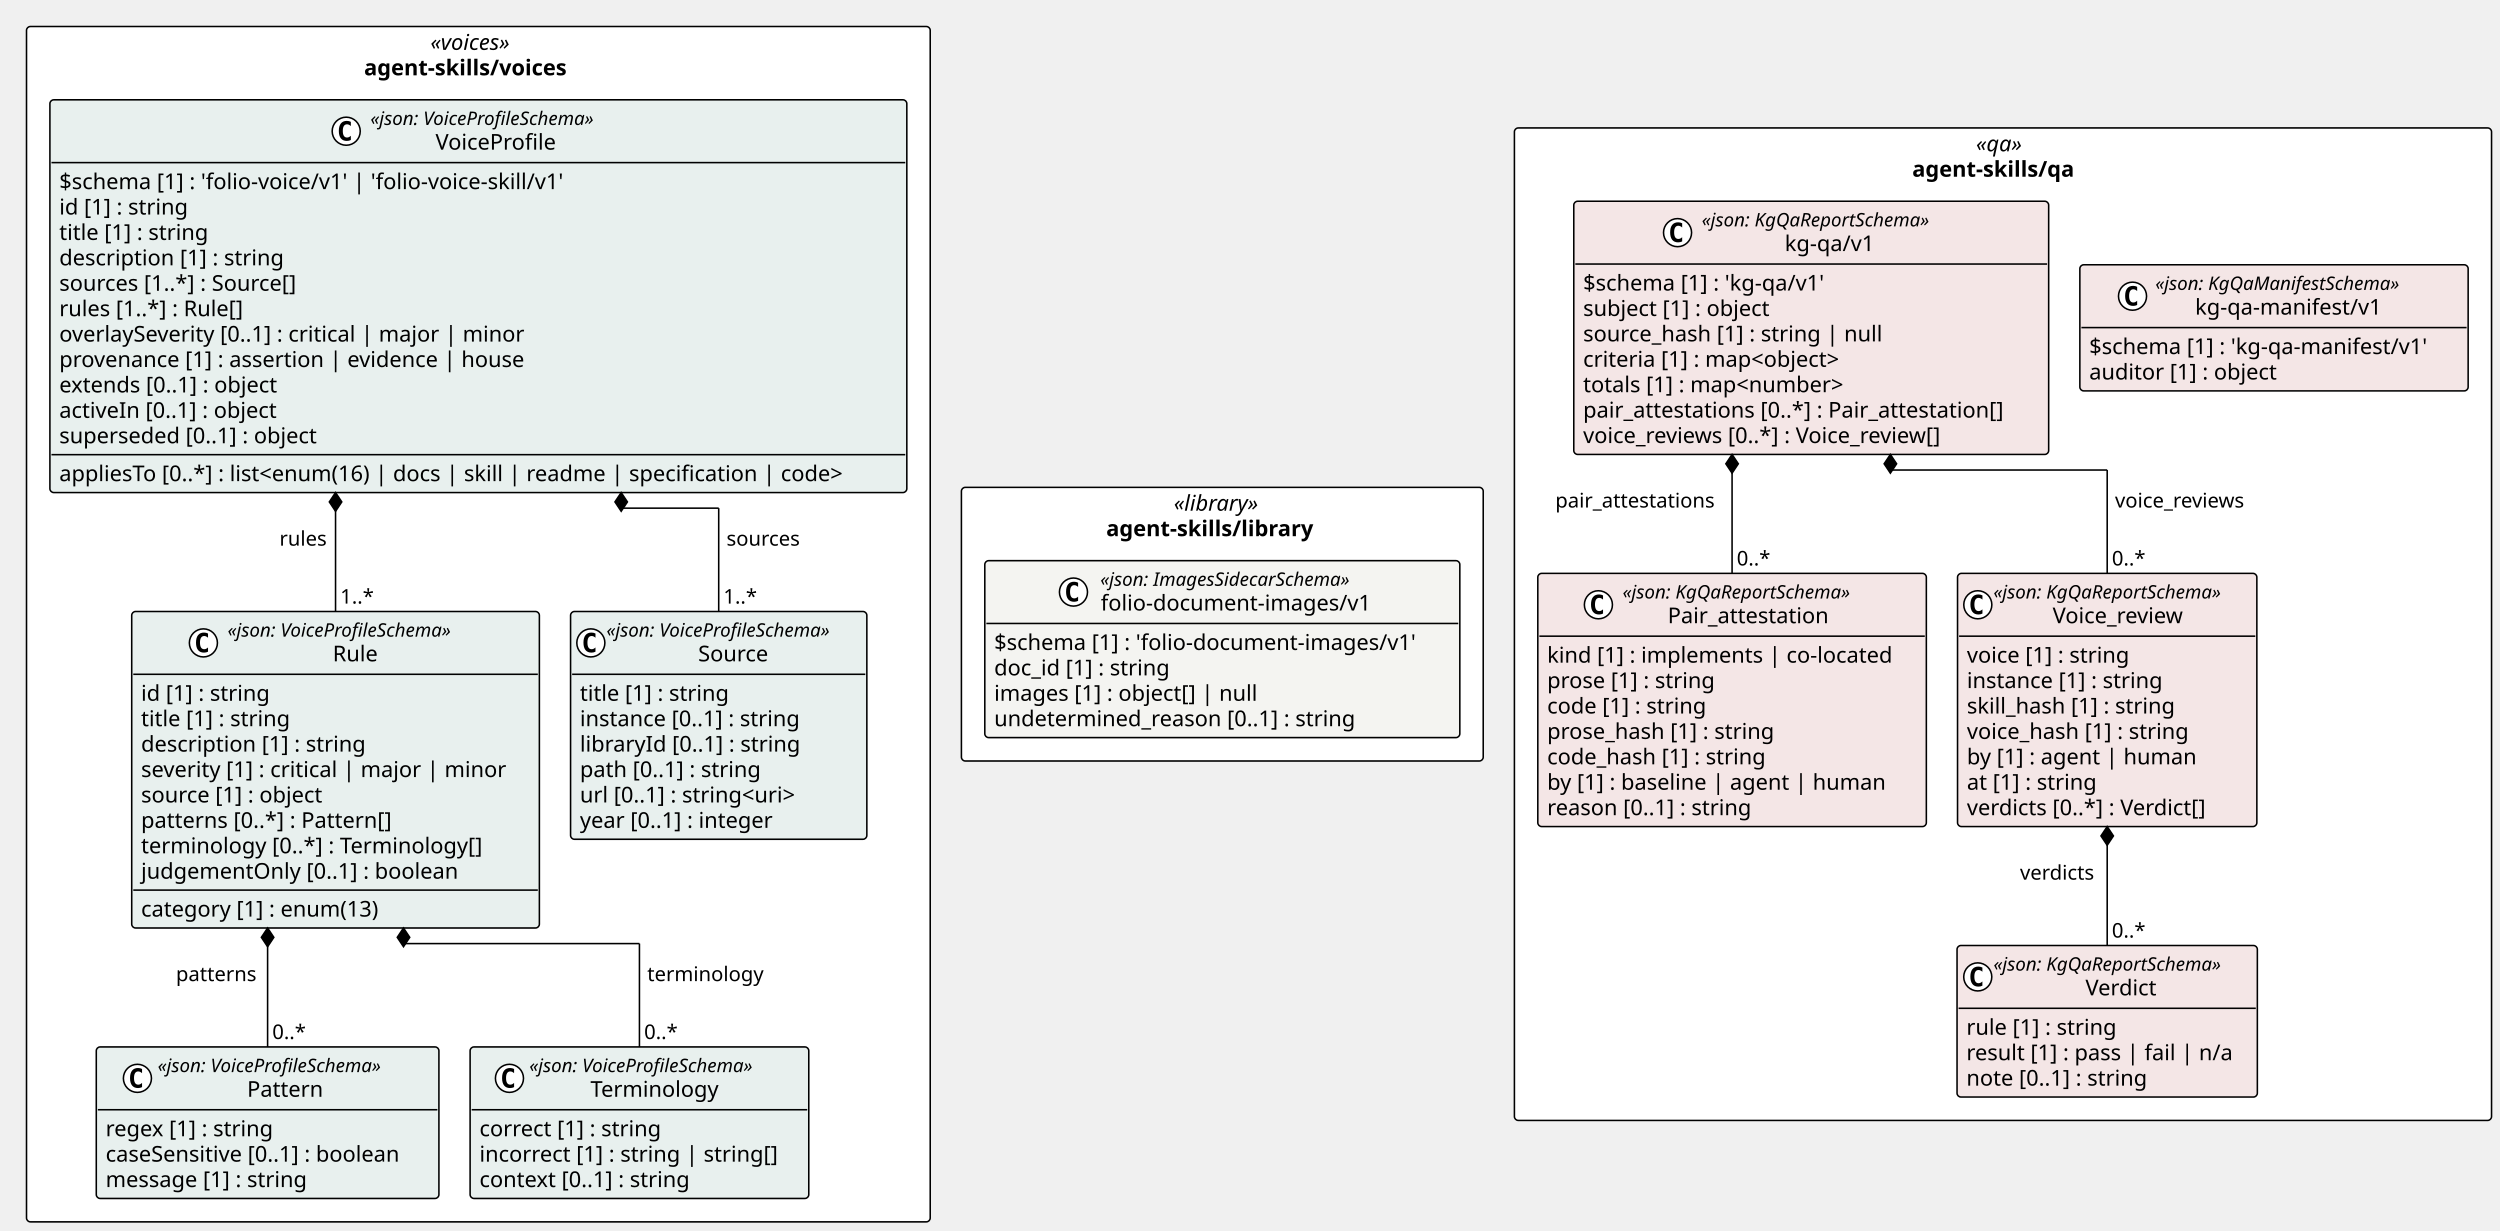
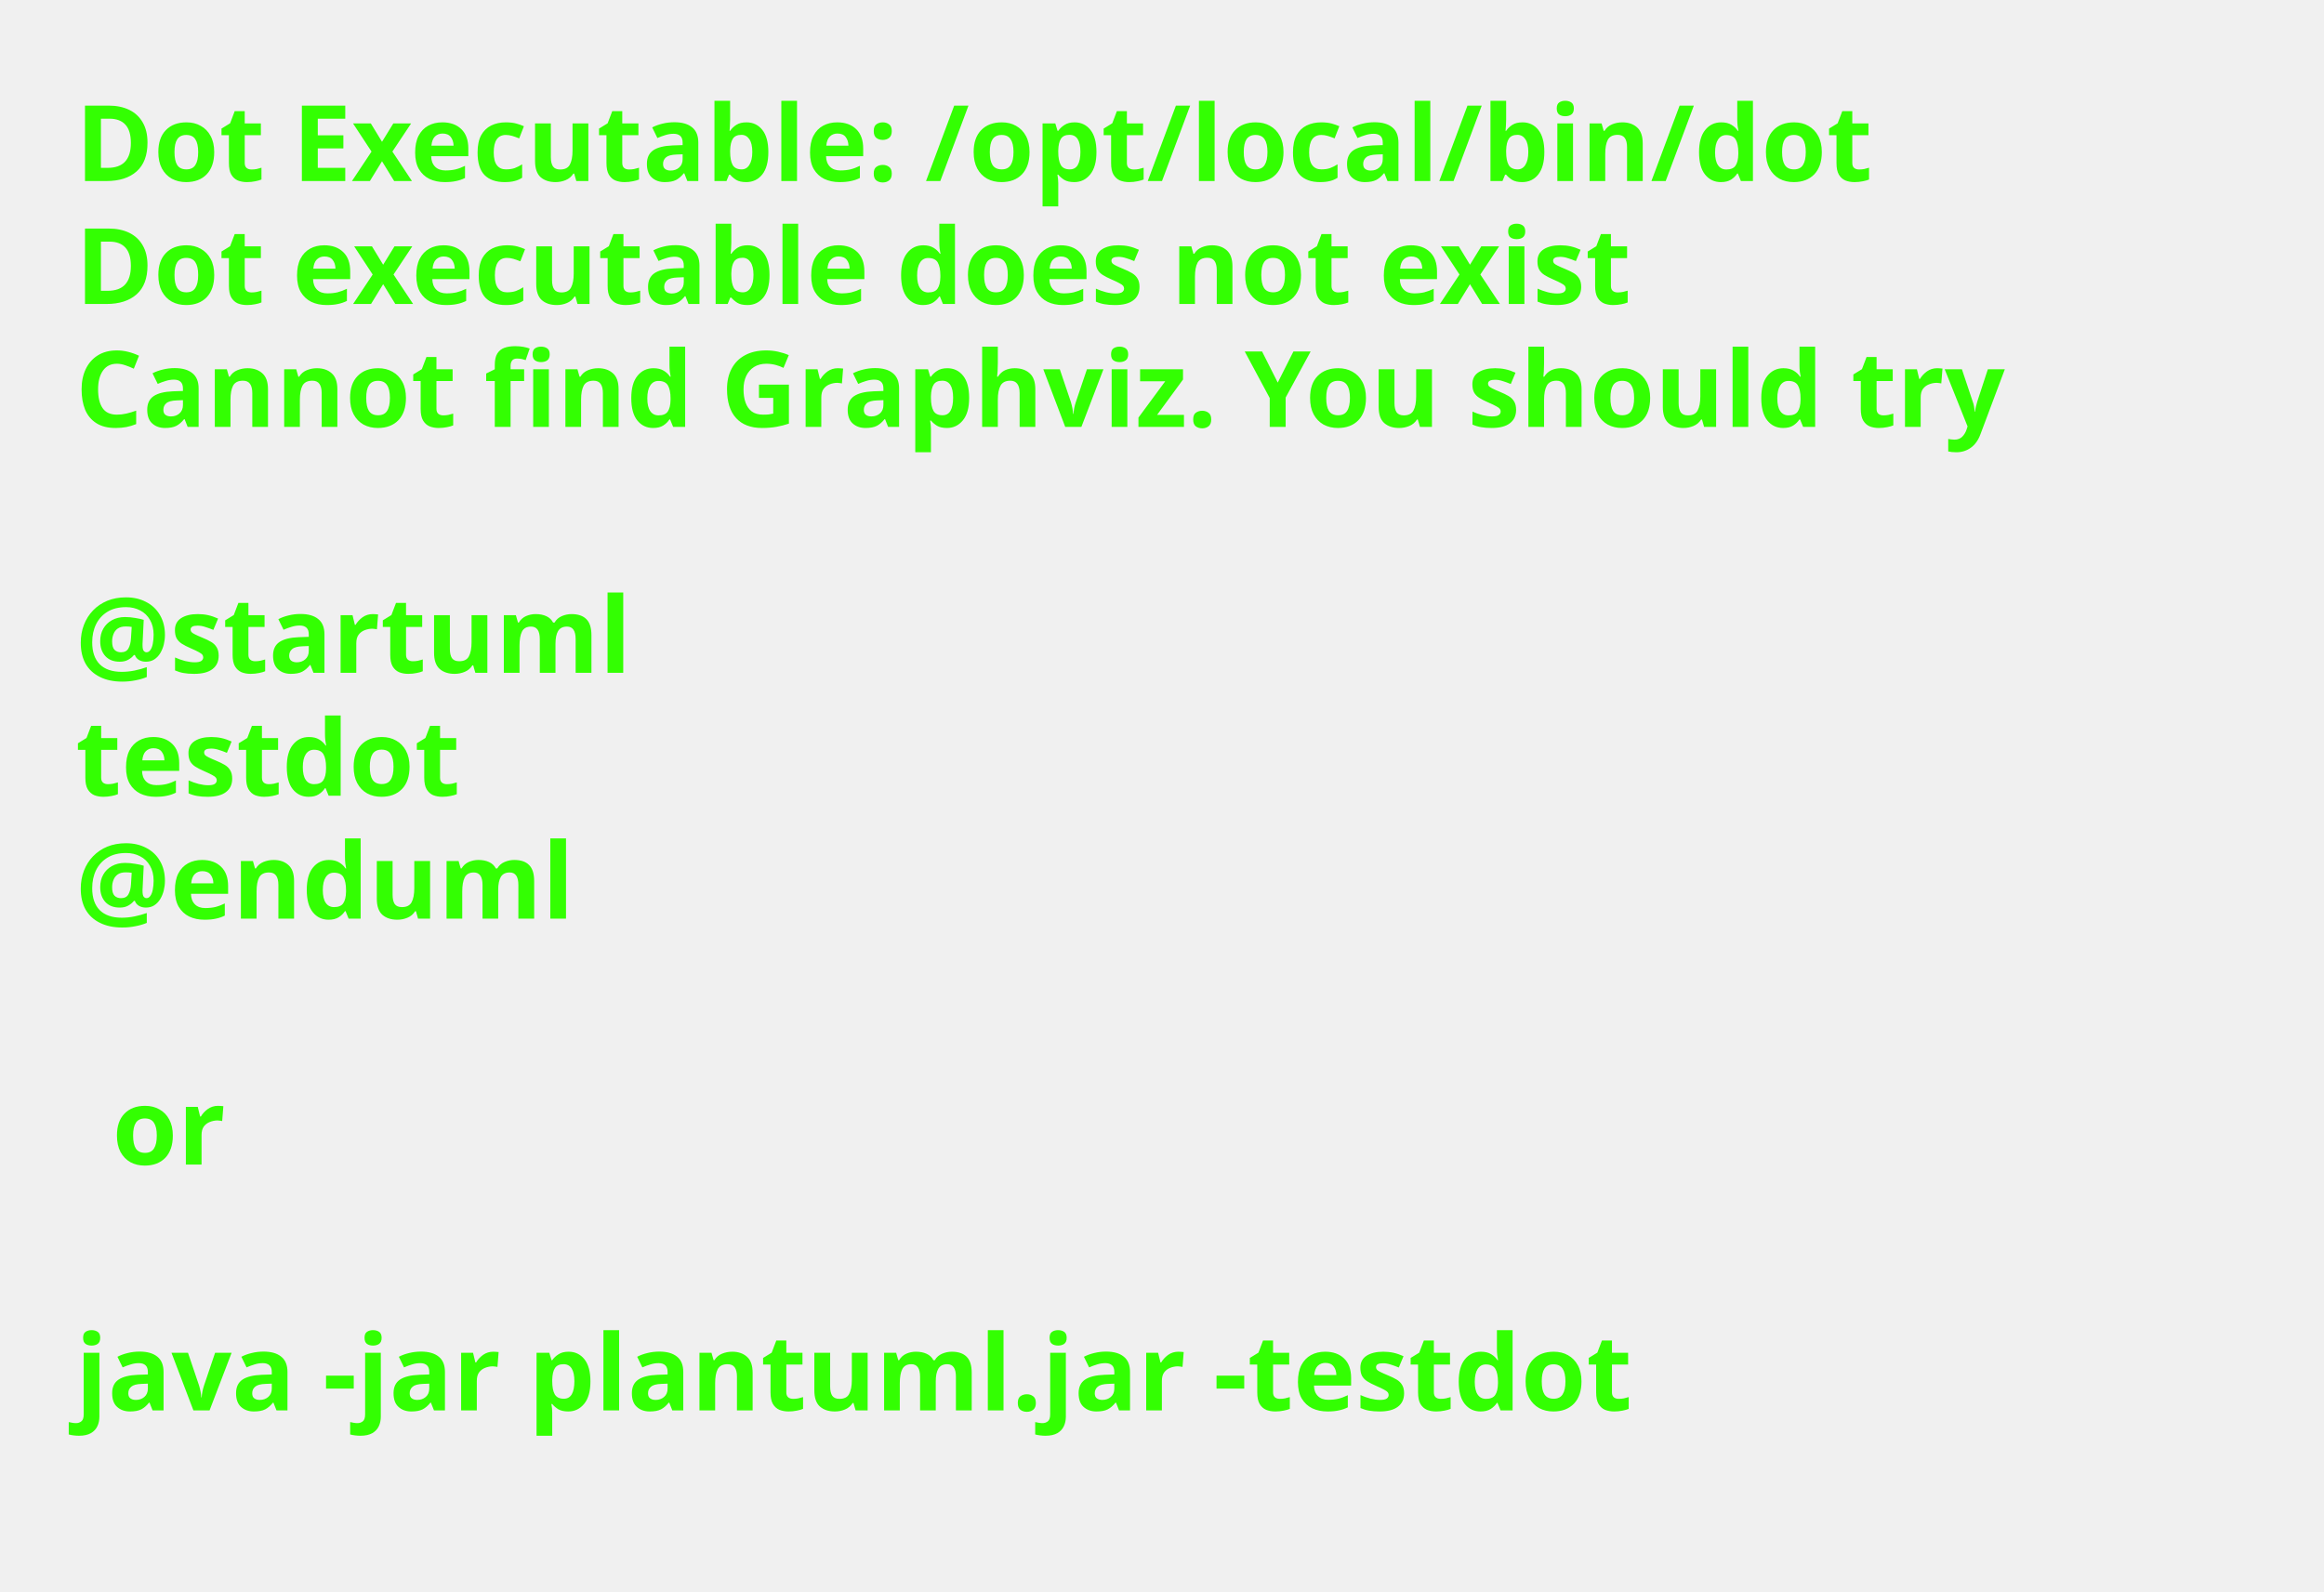
- <svg xmlns="http://www.w3.org/2000/svg" contentStyleType="text/css" height="789px" preserveAspectRatio="none" style="width:1603px;height:789px;background:#FFFFFF;" version="1.1" viewBox="0 0 1603 789" width="1603px" zoomAndPan="magnify">
+ <svg xmlns="http://www.w3.org/2000/svg" contentStyleType="text/css" height="211px" preserveAspectRatio="none" style="width:308px;height:211px;background:#FFFFFF;" version="1.1" viewBox="0 0 308 211" width="308px" zoomAndPan="magnify">
  <defs />
  <g>
-     <rect fill="#FFFFFF" height="175.453" rx="2.5" ry="2.5" style="stroke:#000000;stroke-width:1.0;" width="334.585" x="616.455" y="312.5" />
-     <text fill="#000000" font-family="Verdana" font-size="14" font-style="italic" lengthAdjust="spacing" textLength="62.173" x="752.661" y="327.495">«library»</text>
-     <text fill="#000000" font-family="Verdana" font-size="14" font-weight="bold" lengthAdjust="spacing" textLength="148.921" x="709.287" y="343.792">agent-skills/library</text>
-     <rect fill="#FFFFFF" height="636.375" rx="2.5" ry="2.5" style="stroke:#000000;stroke-width:1.0;" width="626.538" x="971.04" y="82.039" />
-     <text fill="#000000" font-family="Verdana" font-size="14" font-style="italic" lengthAdjust="spacing" textLength="34.597" x="1267.011" y="97.034">«qa»</text>
-     <text fill="#000000" font-family="Verdana" font-size="14" font-weight="bold" lengthAdjust="spacing" textLength="116.389" x="1226.115" y="113.331">agent-skills/qa</text>
-     <rect fill="#FFFFFF" height="766.453" rx="2.5" ry="2.5" style="stroke:#000000;stroke-width:1.0;" width="579.455" x="17" y="17" />
-     <text fill="#000000" font-family="Verdana" font-size="14" font-style="italic" lengthAdjust="spacing" textLength="61.476" x="275.99" y="31.995">«voices»</text>
-     <text fill="#000000" font-family="Verdana" font-size="14" font-weight="bold" lengthAdjust="spacing" textLength="146.59" x="233.433" y="48.292">agent-skills/voices</text>
-     <g id="elem_agent_skills_library_folio_document_images_v1_folio_document_images_v1">
-       <rect codeLine="11" fill="#F4F4F1" height="113.453" id="agent_skills_library_folio_document_images_v1_folio_document_images_v1" rx="2.5" ry="2.5" style="stroke:#000000;stroke-width:1.0;" width="304.585" x="631.455" y="359.5" />
-       <ellipse cx="688.304" cy="379.633" fill="#FFFFFF" rx="9" ry="9" style="stroke:#000000;stroke-width:1.0;" />
-       <path d="M691.273,385.273 Q690.694,385.57 690.054,385.711 Q689.413,385.867 688.71,385.867 Q686.21,385.867 684.882,384.227 Q683.569,382.57 683.569,379.445 Q683.569,376.32 684.882,374.664 Q686.21,373.008 688.71,373.008 Q689.413,373.008 690.054,373.164 Q690.71,373.32 691.273,373.617 L691.273,376.336 Q690.648,375.758 690.054,375.492 Q689.46,375.211 688.835,375.211 Q687.491,375.211 686.804,376.289 Q686.116,377.352 686.116,379.445 Q686.116,381.539 686.804,382.617 Q687.491,383.68 688.835,383.68 Q689.46,383.68 690.054,383.414 Q690.648,383.133 691.273,382.555 L691.273,385.273 Z " fill="#000000" />
-       <text fill="#000000" font-family="Verdana" font-size="12" font-style="italic" lengthAdjust="spacing" textLength="183.99" x="705.502" y="375.639">«json: ImagesSidecarSchema»</text>
-       <text fill="#000000" font-family="Verdana" font-size="14" lengthAdjust="spacing" textLength="183.388" x="705.804" y="391.464">folio-document-images/v1</text>
-       <line style="stroke:#000000;stroke-width:1.0;" x1="632.455" x2="935.04" y1="399.766" y2="399.766" />
-       <text fill="#000000" font-family="Verdana" font-size="14" lengthAdjust="spacing" textLength="292.585" x="637.455" y="416.761">$schema [1] : 'folio-document-images/v1'</text>
-       <text fill="#000000" font-family="Verdana" font-size="14" lengthAdjust="spacing" textLength="123.013" x="637.455" y="433.058">doc_id [1] : string</text>
-       <text fill="#000000" font-family="Verdana" font-size="14" lengthAdjust="spacing" textLength="182.007" x="637.455" y="449.354">images [1] : object[] | null</text>
-       <text fill="#000000" font-family="Verdana" font-size="14" lengthAdjust="spacing" textLength="249.58" x="637.455" y="465.651">undetermined_reason [0..1] : string</text>
-     </g>
-     <g id="elem_agent_skills_qa_kg_qa_v1_Pair_attestation">
-       <rect codeLine="19" fill="#F4E6E6" height="162.344" id="agent_skills_qa_kg_qa_v1_Pair_attestation" rx="2.5" ry="2.5" style="stroke:#000000;stroke-width:1.0;" width="249.132" x="986.04" y="367.648" />
-       <ellipse cx="1024.894" cy="387.781" fill="#FFFFFF" rx="9" ry="9" style="stroke:#000000;stroke-width:1.0;" />
-       <path d="M1027.863,393.422 Q1027.285,393.719 1026.644,393.859 Q1026.003,394.016 1025.3,394.016 Q1022.8,394.016 1021.472,392.375 Q1020.16,390.719 1020.16,387.594 Q1020.16,384.469 1021.472,382.812 Q1022.8,381.156 1025.3,381.156 Q1026.003,381.156 1026.644,381.312 Q1027.3,381.469 1027.863,381.766 L1027.863,384.484 Q1027.238,383.906 1026.644,383.641 Q1026.05,383.359 1025.425,383.359 Q1024.082,383.359 1023.394,384.438 Q1022.707,385.5 1022.707,387.594 Q1022.707,389.688 1023.394,390.766 Q1024.082,391.828 1025.425,391.828 Q1026.05,391.828 1026.644,391.562 Q1027.238,391.281 1027.863,390.703 L1027.863,393.422 Z " fill="#000000" />
-       <text fill="#000000" font-family="Verdana" font-size="12" font-style="italic" lengthAdjust="spacing" textLength="167.924" x="1040.394" y="383.787">«json: KgQaReportSchema»</text>
-       <text fill="#000000" font-family="Verdana" font-size="14" lengthAdjust="spacing" textLength="110.018" x="1069.347" y="399.612">Pair_attestation</text>
-       <line style="stroke:#000000;stroke-width:1.0;" x1="987.04" x2="1234.172" y1="407.914" y2="407.914" />
-       <text fill="#000000" font-family="Verdana" font-size="14" lengthAdjust="spacing" textLength="237.132" x="992.04" y="424.909">kind [1] : implements | co-located</text>
-       <text fill="#000000" font-family="Verdana" font-size="14" lengthAdjust="spacing" textLength="117.202" x="992.04" y="441.206">prose [1] : string</text>
-       <text fill="#000000" font-family="Verdana" font-size="14" lengthAdjust="spacing" textLength="111.85" x="992.04" y="457.503">code [1] : string</text>
-       <text fill="#000000" font-family="Verdana" font-size="14" lengthAdjust="spacing" textLength="157.821" x="992.04" y="473.8">prose_hash [1] : string</text>
-       <text fill="#000000" font-family="Verdana" font-size="14" lengthAdjust="spacing" textLength="152.469" x="992.04" y="490.097">code_hash [1] : string</text>
-       <text fill="#000000" font-family="Verdana" font-size="14" lengthAdjust="spacing" textLength="230.221" x="992.04" y="506.394">by [1] : baseline | agent | human</text>
-       <text fill="#000000" font-family="Verdana" font-size="14" lengthAdjust="spacing" textLength="143.575" x="992.04" y="522.69">reason [0..1] : string</text>
-     </g>
-     <g id="elem_agent_skills_qa_kg_qa_v1_Verdict">
-       <rect codeLine="28" fill="#F4E6E6" height="97.156" id="agent_skills_qa_kg_qa_v1_Verdict" rx="2.5" ry="2.5" style="stroke:#000000;stroke-width:1.0;" width="192.558" x="1254.855" y="606.258" />
-       <ellipse cx="1268.14" cy="626.391" fill="#FFFFFF" rx="9" ry="9" style="stroke:#000000;stroke-width:1.0;" />
-       <path d="M1271.109,632.031 Q1270.531,632.328 1269.89,632.469 Q1269.25,632.625 1268.546,632.625 Q1266.046,632.625 1264.718,630.984 Q1263.406,629.328 1263.406,626.203 Q1263.406,623.078 1264.718,621.422 Q1266.046,619.766 1268.546,619.766 Q1269.25,619.766 1269.89,619.922 Q1270.546,620.078 1271.109,620.375 L1271.109,623.094 Q1270.484,622.516 1269.89,622.25 Q1269.296,621.969 1268.671,621.969 Q1267.328,621.969 1266.64,623.047 Q1265.953,624.109 1265.953,626.203 Q1265.953,628.297 1266.64,629.375 Q1267.328,630.438 1268.671,630.438 Q1269.296,630.438 1269.89,630.172 Q1270.484,629.891 1271.109,629.312 L1271.109,632.031 Z " fill="#000000" />
-       <text fill="#000000" font-family="Verdana" font-size="12" font-style="italic" lengthAdjust="spacing" textLength="167.924" x="1278.204" y="622.396">«json: KgQaReportSchema»</text>
-       <text fill="#000000" font-family="Verdana" font-size="14" lengthAdjust="spacing" textLength="49.909" x="1337.211" y="638.222">Verdict</text>
-       <line style="stroke:#000000;stroke-width:1.0;" x1="1255.855" x2="1446.413" y1="646.523" y2="646.523" />
-       <text fill="#000000" font-family="Verdana" font-size="14" lengthAdjust="spacing" textLength="105.219" x="1260.855" y="663.519">rule [1] : string</text>
-       <text fill="#000000" font-family="Verdana" font-size="14" lengthAdjust="spacing" textLength="180.558" x="1260.855" y="679.815">result [1] : pass | fail | n/a</text>
-       <text fill="#000000" font-family="Verdana" font-size="14" lengthAdjust="spacing" textLength="127.436" x="1260.855" y="696.112">note [0..1] : string</text>
-     </g>
-     <g id="elem_agent_skills_qa_kg_qa_v1_Voice_review">
-       <rect codeLine="33" fill="#F4E6E6" height="162.344" id="agent_skills_qa_kg_qa_v1_Voice_review" rx="2.5" ry="2.5" style="stroke:#000000;stroke-width:1.0;" width="191.924" x="1255.172" y="367.648" />
-       <ellipse cx="1268.172" cy="387.781" fill="#FFFFFF" rx="9" ry="9" style="stroke:#000000;stroke-width:1.0;" />
-       <path d="M1271.141,393.422 Q1270.562,393.719 1269.922,393.859 Q1269.281,394.016 1268.578,394.016 Q1266.078,394.016 1264.75,392.375 Q1263.438,390.719 1263.438,387.594 Q1263.438,384.469 1264.75,382.812 Q1266.078,381.156 1268.578,381.156 Q1269.281,381.156 1269.922,381.312 Q1270.578,381.469 1271.141,381.766 L1271.141,384.484 Q1270.516,383.906 1269.922,383.641 Q1269.328,383.359 1268.703,383.359 Q1267.359,383.359 1266.672,384.438 Q1265.984,385.5 1265.984,387.594 Q1265.984,389.688 1266.672,390.766 Q1267.359,391.828 1268.703,391.828 Q1269.328,391.828 1269.922,391.562 Q1270.516,391.281 1271.141,390.703 L1271.141,393.422 Z " fill="#000000" />
-       <text fill="#000000" font-family="Verdana" font-size="12" font-style="italic" lengthAdjust="spacing" textLength="167.924" x="1278.172" y="383.787">«json: KgQaReportSchema»</text>
-       <text fill="#000000" font-family="Verdana" font-size="14" lengthAdjust="spacing" textLength="91.95" x="1316.159" y="399.612">Voice_review</text>
-       <line style="stroke:#000000;stroke-width:1.0;" x1="1256.172" x2="1446.096" y1="407.914" y2="407.914" />
-       <text fill="#000000" font-family="Verdana" font-size="14" lengthAdjust="spacing" textLength="115.138" x="1261.172" y="424.909">voice [1] : string</text>
-       <text fill="#000000" font-family="Verdana" font-size="14" lengthAdjust="spacing" textLength="137.395" x="1261.172" y="441.206">instance [1] : string</text>
-       <text fill="#000000" font-family="Verdana" font-size="14" lengthAdjust="spacing" textLength="145.776" x="1261.172" y="457.503">skill_hash [1] : string</text>
-       <text fill="#000000" font-family="Verdana" font-size="14" lengthAdjust="spacing" textLength="155.757" x="1261.172" y="473.8">voice_hash [1] : string</text>
-       <text fill="#000000" font-family="Verdana" font-size="14" lengthAdjust="spacing" textLength="157.965" x="1261.172" y="490.097">by [1] : agent | human</text>
-       <text fill="#000000" font-family="Verdana" font-size="14" lengthAdjust="spacing" textLength="92.155" x="1261.172" y="506.394">at [1] : string</text>
-       <text fill="#000000" font-family="Verdana" font-size="14" lengthAdjust="spacing" textLength="170.543" x="1261.172" y="522.69">verdicts [0..*] : Verdict[]</text>
-     </g>
-     <g id="elem_agent_skills_qa_kg_qa_v1_kg_qa_v1">
-       <rect codeLine="42" fill="#F4E6E6" height="162.344" id="agent_skills_qa_kg_qa_v1_kg_qa_v1" rx="2.5" ry="2.5" style="stroke:#000000;stroke-width:1.0;" width="304.496" x="1009.107" y="129.039" />
-       <ellipse cx="1075.643" cy="149.172" fill="#FFFFFF" rx="9" ry="9" style="stroke:#000000;stroke-width:1.0;" />
-       <path d="M1078.612,154.812 Q1078.034,155.109 1077.393,155.25 Q1076.753,155.406 1076.05,155.406 Q1073.55,155.406 1072.222,153.766 Q1070.909,152.109 1070.909,148.984 Q1070.909,145.859 1072.222,144.203 Q1073.55,142.547 1076.05,142.547 Q1076.753,142.547 1077.393,142.703 Q1078.05,142.859 1078.612,143.156 L1078.612,145.875 Q1077.987,145.297 1077.393,145.031 Q1076.8,144.75 1076.175,144.75 Q1074.831,144.75 1074.143,145.828 Q1073.456,146.891 1073.456,148.984 Q1073.456,151.078 1074.143,152.156 Q1074.831,153.219 1076.175,153.219 Q1076.8,153.219 1077.393,152.953 Q1077.987,152.672 1078.612,152.094 L1078.612,154.812 Z " fill="#000000" />
-       <text fill="#000000" font-family="Verdana" font-size="12" font-style="italic" lengthAdjust="spacing" textLength="167.924" x="1091.143" y="145.178">«json: KgQaReportSchema»</text>
-       <text fill="#000000" font-family="Verdana" font-size="14" lengthAdjust="spacing" textLength="61.421" x="1144.395" y="161.003">kg-qa/v1</text>
-       <line style="stroke:#000000;stroke-width:1.0;" x1="1010.107" x2="1312.603" y1="169.305" y2="169.305" />
-       <text fill="#000000" font-family="Verdana" font-size="14" lengthAdjust="spacing" textLength="170.618" x="1015.107" y="186.3">$schema [1] : 'kg-qa/v1'</text>
-       <text fill="#000000" font-family="Verdana" font-size="14" lengthAdjust="spacing" textLength="131.783" x="1015.107" y="202.597">subject [1] : object</text>
-       <text fill="#000000" font-family="Verdana" font-size="14" lengthAdjust="spacing" textLength="204.648" x="1015.107" y="218.894">source_hash [1] : string | null</text>
-       <text fill="#000000" font-family="Verdana" font-size="14" lengthAdjust="spacing" textLength="185.274" x="1015.107" y="235.19">criteria [1] : map&lt;object&gt;</text>
-       <text fill="#000000" font-family="Verdana" font-size="14" lengthAdjust="spacing" textLength="186.409" x="1015.107" y="251.487">totals [1] : map&lt;number&gt;</text>
-       <text fill="#000000" font-family="Verdana" font-size="14" lengthAdjust="spacing" textLength="292.496" x="1015.107" y="267.784">pair_attestations [0..*] : Pair_attestation[]</text>
-       <text fill="#000000" font-family="Verdana" font-size="14" lengthAdjust="spacing" textLength="254.625" x="1015.107" y="284.081">voice_reviews [0..*] : Voice_review[]</text>
-     </g>
-     <g id="elem_agent_skills_qa_kg_qa_manifest_v1_kg_qa_manifest_v1">
-       <rect codeLine="51" fill="#F4E6E6" height="80.859" id="agent_skills_qa_kg_qa_manifest_v1_kg_qa_manifest_v1" rx="2.5" ry="2.5" style="stroke:#000000;stroke-width:1.0;" width="248.975" x="1333.603" y="169.781" />
-       <ellipse cx="1367.374" cy="189.914" fill="#FFFFFF" rx="9" ry="9" style="stroke:#000000;stroke-width:1.0;" />
-       <path d="M1370.343,195.555 Q1369.765,195.852 1369.124,195.992 Q1368.484,196.148 1367.781,196.148 Q1365.281,196.148 1363.953,194.508 Q1362.64,192.852 1362.64,189.727 Q1362.64,186.602 1363.953,184.945 Q1365.281,183.289 1367.781,183.289 Q1368.484,183.289 1369.124,183.445 Q1369.781,183.602 1370.343,183.898 L1370.343,186.617 Q1369.718,186.039 1369.124,185.773 Q1368.531,185.492 1367.906,185.492 Q1366.562,185.492 1365.874,186.57 Q1365.187,187.633 1365.187,189.727 Q1365.187,191.82 1365.874,192.898 Q1366.562,193.961 1367.906,193.961 Q1368.531,193.961 1369.124,193.695 Q1369.718,193.414 1370.343,192.836 L1370.343,195.555 Z " fill="#000000" />
-       <text fill="#000000" font-family="Verdana" font-size="12" font-style="italic" lengthAdjust="spacing" textLength="178.816" x="1381.99" y="185.92">«json: KgQaManifestSchema»</text>
-       <text fill="#000000" font-family="Verdana" font-size="14" lengthAdjust="spacing" textLength="127.777" x="1407.51" y="201.745">kg-qa-manifest/v1</text>
-       <line style="stroke:#000000;stroke-width:1.0;" x1="1334.603" x2="1581.578" y1="210.047" y2="210.047" />
-       <text fill="#000000" font-family="Verdana" font-size="14" lengthAdjust="spacing" textLength="236.975" x="1339.603" y="227.042">$schema [1] : 'kg-qa-manifest/v1'</text>
-       <text fill="#000000" font-family="Verdana" font-size="14" lengthAdjust="spacing" textLength="131.079" x="1339.603" y="243.339">auditor [1] : object</text>
-     </g>
-     <g id="elem_agent_skills_voices_Source">
-       <rect codeLine="57" fill="#E8F0EE" height="146.047" id="agent_skills_voices_Source" rx="2.5" ry="2.5" style="stroke:#000000;stroke-width:1.0;" width="189.973" x="365.849" y="392.094" />
-       <ellipse cx="378.849" cy="412.227" fill="#FFFFFF" rx="9" ry="9" style="stroke:#000000;stroke-width:1.0;" />
-       <path d="M381.818,417.867 Q381.24,418.164 380.599,418.305 Q379.959,418.461 379.256,418.461 Q376.756,418.461 375.428,416.82 Q374.115,415.164 374.115,412.039 Q374.115,408.914 375.428,407.258 Q376.756,405.602 379.256,405.602 Q379.959,405.602 380.599,405.758 Q381.256,405.914 381.818,406.211 L381.818,408.93 Q381.193,408.352 380.599,408.086 Q380.006,407.805 379.381,407.805 Q378.037,407.805 377.349,408.883 Q376.662,409.945 376.662,412.039 Q376.662,414.133 377.349,415.211 Q378.037,416.273 379.381,416.273 Q380.006,416.273 380.599,416.008 Q381.193,415.727 381.818,415.148 L381.818,417.867 Z " fill="#000000" />
-       <text fill="#000000" font-family="Verdana" font-size="12" font-style="italic" lengthAdjust="spacing" textLength="165.973" x="388.849" y="408.232">«json: VoiceProfileSchema»</text>
-       <text fill="#000000" font-family="Verdana" font-size="14" lengthAdjust="spacing" textLength="48.392" x="447.64" y="424.058">Source</text>
-       <line style="stroke:#000000;stroke-width:1.0;" x1="366.849" x2="554.822" y1="432.359" y2="432.359" />
-       <text fill="#000000" font-family="Verdana" font-size="14" lengthAdjust="spacing" textLength="105.458" x="371.849" y="449.354">title [1] : string</text>
-       <text fill="#000000" font-family="Verdana" font-size="14" lengthAdjust="spacing" textLength="155.203" x="371.849" y="465.651">instance [0..1] : string</text>
-       <text fill="#000000" font-family="Verdana" font-size="14" lengthAdjust="spacing" textLength="153.952" x="371.849" y="481.948">libraryId [0..1] : string</text>
-       <text fill="#000000" font-family="Verdana" font-size="14" lengthAdjust="spacing" textLength="127.723" x="371.849" y="498.245">path [0..1] : string</text>
-       <text fill="#000000" font-family="Verdana" font-size="14" lengthAdjust="spacing" textLength="156.393" x="371.849" y="514.542">url [0..1] : string&lt;uri&gt;</text>
-       <text fill="#000000" font-family="Verdana" font-size="14" lengthAdjust="spacing" textLength="137.06" x="371.849" y="530.839">year [0..1] : integer</text>
-     </g>
-     <g id="elem_agent_skills_voices_Pattern">
-       <rect codeLine="65" fill="#E8F0EE" height="97.156" id="agent_skills_voices_Pattern" rx="2.5" ry="2.5" style="stroke:#000000;stroke-width:1.0;" width="219.696" x="61.738" y="671.297" />
-       <ellipse cx="88.113" cy="691.43" fill="#FFFFFF" rx="9" ry="9" style="stroke:#000000;stroke-width:1.0;" />
-       <path d="M91.082,697.07 Q90.504,697.367 89.863,697.508 Q89.223,697.664 88.519,697.664 Q86.019,697.664 84.691,696.023 Q83.379,694.367 83.379,691.242 Q83.379,688.117 84.691,686.461 Q86.019,684.805 88.519,684.805 Q89.223,684.805 89.863,684.961 Q90.519,685.117 91.082,685.414 L91.082,688.133 Q90.457,687.555 89.863,687.289 Q89.269,687.008 88.644,687.008 Q87.301,687.008 86.613,688.086 Q85.926,689.148 85.926,691.242 Q85.926,693.336 86.613,694.414 Q87.301,695.477 88.644,695.477 Q89.269,695.477 89.863,695.211 Q90.457,694.93 91.082,694.352 L91.082,697.07 Z " fill="#000000" />
-       <text fill="#000000" font-family="Verdana" font-size="12" font-style="italic" lengthAdjust="spacing" textLength="165.973" x="101.086" y="687.436">«json: VoiceProfileSchema»</text>
-       <text fill="#000000" font-family="Verdana" font-size="14" lengthAdjust="spacing" textLength="51.242" x="158.451" y="703.261">Pattern</text>
-       <line style="stroke:#000000;stroke-width:1.0;" x1="62.738" x2="280.434" y1="711.562" y2="711.562" />
-       <text fill="#000000" font-family="Verdana" font-size="14" lengthAdjust="spacing" textLength="118.241" x="67.738" y="728.558">regex [1] : string</text>
-       <text fill="#000000" font-family="Verdana" font-size="14" lengthAdjust="spacing" textLength="207.696" x="67.738" y="744.855">caseSensitive [0..1] : boolean</text>
-       <text fill="#000000" font-family="Verdana" font-size="14" lengthAdjust="spacing" textLength="141.005" x="67.738" y="761.151">message [1] : string</text>
-     </g>
-     <g id="elem_agent_skills_voices_Terminology">
-       <rect codeLine="70" fill="#E8F0EE" height="97.156" id="agent_skills_voices_Terminology" rx="2.5" ry="2.5" style="stroke:#000000;stroke-width:1.0;" width="217.153" x="301.434" y="671.297" />
-       <ellipse cx="326.665" cy="691.43" fill="#FFFFFF" rx="9" ry="9" style="stroke:#000000;stroke-width:1.0;" />
-       <path d="M329.634,697.07 Q329.056,697.367 328.415,697.508 Q327.775,697.664 327.072,697.664 Q324.572,697.664 323.243,696.023 Q321.931,694.367 321.931,691.242 Q321.931,688.117 323.243,686.461 Q324.572,684.805 327.072,684.805 Q327.775,684.805 328.415,684.961 Q329.072,685.117 329.634,685.414 L329.634,688.133 Q329.009,687.555 328.415,687.289 Q327.822,687.008 327.197,687.008 Q325.853,687.008 325.165,688.086 Q324.478,689.148 324.478,691.242 Q324.478,693.336 325.165,694.414 Q325.853,695.477 327.197,695.477 Q327.822,695.477 328.415,695.211 Q329.009,694.93 329.634,694.352 L329.634,697.07 Z " fill="#000000" />
-       <text fill="#000000" font-family="Verdana" font-size="12" font-style="italic" lengthAdjust="spacing" textLength="165.973" x="339.383" y="687.436">«json: VoiceProfileSchema»</text>
-       <text fill="#000000" font-family="Verdana" font-size="14" lengthAdjust="spacing" textLength="87.514" x="378.613" y="703.261">Terminology</text>
-       <line style="stroke:#000000;stroke-width:1.0;" x1="302.434" x2="517.587" y1="711.562" y2="711.562" />
-       <text fill="#000000" font-family="Verdana" font-size="14" lengthAdjust="spacing" textLength="127.661" x="307.434" y="728.558">correct [1] : string</text>
-       <text fill="#000000" font-family="Verdana" font-size="14" lengthAdjust="spacing" textLength="205.153" x="307.434" y="744.855">incorrect [1] : string | string[]</text>
-       <text fill="#000000" font-family="Verdana" font-size="14" lengthAdjust="spacing" textLength="148.907" x="307.434" y="761.151">context [0..1] : string</text>
-     </g>
-     <g id="elem_agent_skills_voices_Rule">
-       <rect codeLine="75" fill="#E8F0EE" height="202.938" id="agent_skills_voices_Rule" rx="2.5" ry="2.5" style="stroke:#000000;stroke-width:1.0;" width="261.396" x="84.454" y="392.094" />
-       <ellipse cx="130.415" cy="412.227" fill="#FFFFFF" rx="9" ry="9" style="stroke:#000000;stroke-width:1.0;" />
-       <path d="M133.384,417.867 Q132.806,418.164 132.165,418.305 Q131.525,418.461 130.822,418.461 Q128.322,418.461 126.993,416.82 Q125.681,415.164 125.681,412.039 Q125.681,408.914 126.993,407.258 Q128.322,405.602 130.822,405.602 Q131.525,405.602 132.165,405.758 Q132.822,405.914 133.384,406.211 L133.384,408.93 Q132.759,408.352 132.165,408.086 Q131.572,407.805 130.947,407.805 Q129.603,407.805 128.915,408.883 Q128.228,409.945 128.228,412.039 Q128.228,414.133 128.915,415.211 Q129.603,416.273 130.947,416.273 Q131.572,416.273 132.165,416.008 Q132.759,415.727 133.384,415.148 L133.384,417.867 Z " fill="#000000" />
-       <text fill="#000000" font-family="Verdana" font-size="12" font-style="italic" lengthAdjust="spacing" textLength="165.973" x="145.915" y="408.232">«json: VoiceProfileSchema»</text>
-       <text fill="#000000" font-family="Verdana" font-size="14" lengthAdjust="spacing" textLength="31.104" x="213.35" y="424.058">Rule</text>
-       <line style="stroke:#000000;stroke-width:1.0;" x1="85.454" x2="344.849" y1="432.359" y2="432.359" />
-       <text fill="#000000" font-family="Verdana" font-size="14" lengthAdjust="spacing" textLength="90.863" x="90.454" y="449.354">id [1] : string</text>
-       <text fill="#000000" font-family="Verdana" font-size="14" lengthAdjust="spacing" textLength="105.458" x="90.454" y="465.651">title [1] : string</text>
-       <text fill="#000000" font-family="Verdana" font-size="14" lengthAdjust="spacing" textLength="155.928" x="90.454" y="481.948">description [1] : string</text>
-       <text fill="#000000" font-family="Verdana" font-size="14" lengthAdjust="spacing" textLength="249.395" x="90.454" y="498.245">severity [1] : critical | major | minor</text>
-       <text fill="#000000" font-family="Verdana" font-size="14" lengthAdjust="spacing" textLength="127.839" x="90.454" y="514.542">source [1] : object</text>
-       <text fill="#000000" font-family="Verdana" font-size="14" lengthAdjust="spacing" textLength="174.945" x="90.454" y="530.839">patterns [0..*] : Pattern[]</text>
-       <text fill="#000000" font-family="Verdana" font-size="14" lengthAdjust="spacing" textLength="236.688" x="90.454" y="547.136">terminology [0..*] : Terminology[]</text>
-       <text fill="#000000" font-family="Verdana" font-size="14" lengthAdjust="spacing" textLength="219.509" x="90.454" y="563.433">judgementOnly [0..1] : boolean</text>
-       <line style="stroke:#000000;stroke-width:1.0;" x1="85.454" x2="344.849" y1="570.734" y2="570.734" />
-       <text fill="#000000" font-family="Verdana" font-size="14" lengthAdjust="spacing" textLength="168.506" x="90.454" y="587.73">category [1] : enum(13)</text>
-     </g>
-     <g id="elem_agent_skills_voices_VoiceProfile">
-       <rect codeLine="86" fill="#E8F0EE" height="251.828" id="agent_skills_voices_VoiceProfile" rx="2.5" ry="2.5" style="stroke:#000000;stroke-width:1.0;" width="549.455" x="32" y="64" />
-       <ellipse cx="221.991" cy="84.133" fill="#FFFFFF" rx="9" ry="9" style="stroke:#000000;stroke-width:1.0;" />
-       <path d="M224.96,89.773 Q224.382,90.07 223.741,90.211 Q223.101,90.367 222.398,90.367 Q219.898,90.367 218.569,88.727 Q217.257,87.07 217.257,83.945 Q217.257,80.82 218.569,79.164 Q219.898,77.508 222.398,77.508 Q223.101,77.508 223.741,77.664 Q224.398,77.82 224.96,78.117 L224.96,80.836 Q224.335,80.258 223.741,79.992 Q223.148,79.711 222.523,79.711 Q221.179,79.711 220.491,80.789 Q219.804,81.852 219.804,83.945 Q219.804,86.039 220.491,87.117 Q221.179,88.18 222.523,88.18 Q223.148,88.18 223.741,87.914 Q224.335,87.633 224.96,87.055 L224.96,89.773 Z " fill="#000000" />
-       <text fill="#000000" font-family="Verdana" font-size="12" font-style="italic" lengthAdjust="spacing" textLength="165.973" x="237.491" y="80.139">«json: VoiceProfileSchema»</text>
-       <text fill="#000000" font-family="Verdana" font-size="14" lengthAdjust="spacing" textLength="82.428" x="279.264" y="95.964">VoiceProfile</text>
-       <line style="stroke:#000000;stroke-width:1.0;" x1="33" x2="580.455" y1="104.266" y2="104.266" />
-       <text fill="#000000" font-family="Verdana" font-size="14" lengthAdjust="spacing" textLength="350.335" x="38" y="121.261">$schema [1] : 'folio-voice/v1' | 'folio-voice-skill/v1'</text>
-       <text fill="#000000" font-family="Verdana" font-size="14" lengthAdjust="spacing" textLength="90.863" x="38" y="137.558">id [1] : string</text>
-       <text fill="#000000" font-family="Verdana" font-size="14" lengthAdjust="spacing" textLength="105.458" x="38" y="153.855">title [1] : string</text>
-       <text fill="#000000" font-family="Verdana" font-size="14" lengthAdjust="spacing" textLength="155.928" x="38" y="170.151">description [1] : string</text>
-       <text fill="#000000" font-family="Verdana" font-size="14" lengthAdjust="spacing" textLength="167.207" x="38" y="186.448">sources [1..*] : Source[]</text>
-       <text fill="#000000" font-family="Verdana" font-size="14" lengthAdjust="spacing" textLength="130.252" x="38" y="202.745">rules [1..*] : Rule[]</text>
-       <text fill="#000000" font-family="Verdana" font-size="14" lengthAdjust="spacing" textLength="320.769" x="38" y="219.042">overlaySeverity [0..1] : critical | major | minor</text>
-       <text fill="#000000" font-family="Verdana" font-size="14" lengthAdjust="spacing" textLength="317.919" x="38" y="235.339">provenance [1] : assertion | evidence | house</text>
-       <text fill="#000000" font-family="Verdana" font-size="14" lengthAdjust="spacing" textLength="154.902" x="38" y="251.636">extends [0..1] : object</text>
-       <text fill="#000000" font-family="Verdana" font-size="14" lengthAdjust="spacing" textLength="154.403" x="38" y="267.933">activeIn [0..1] : object</text>
-       <text fill="#000000" font-family="Verdana" font-size="14" lengthAdjust="spacing" textLength="180.565" x="38" y="284.229">superseded [0..1] : object</text>
-       <line style="stroke:#000000;stroke-width:1.0;" x1="33" x2="580.455" y1="291.531" y2="291.531" />
-       <text fill="#000000" font-family="Verdana" font-size="14" lengthAdjust="spacing" textLength="537.455" x="38" y="308.526">appliesTo [0..*] : list&lt;enum(16) | docs | skill | readme | specification | code&gt;</text>
-     </g>
-     <line style="stroke:#000000;stroke-width:1.0;" x1="1110.606" x2="1110.606" y1="291.383" y2="367.648" />
-     <polygon fill="#000000" points="1110.606,291.383,1106.606,297.383,1110.606,303.383,1114.606,297.383,1110.606,291.383" style="stroke:#000000;stroke-width:1.0;" />
-     <text fill="#000000" font-family="Verdana" font-size="13" lengthAdjust="spacing" textLength="109.345" x="997.261" y="325.45">pair_attestations</text>
-     <text fill="#000000" font-family="Verdana" font-size="13" lengthAdjust="spacing" textLength="23.036" x="1113.606" y="362.582">0..*</text>
-     <line style="stroke:#000000;stroke-width:1.0;" x1="1351.134" x2="1351.134" y1="529.992" y2="606.258" />
-     <polygon fill="#000000" points="1351.134,529.992,1347.134,535.992,1351.134,541.992,1355.134,535.992,1351.134,529.992" style="stroke:#000000;stroke-width:1.0;" />
-     <text fill="#000000" font-family="Verdana" font-size="13" lengthAdjust="spacing" textLength="51.917" x="1295.216" y="564.059">verdicts</text>
-     <text fill="#000000" font-family="Verdana" font-size="13" lengthAdjust="spacing" textLength="23.036" x="1354.134" y="601.192">0..*</text>
-     <line style="stroke:#000000;stroke-width:1.0;" x1="1212.105" x2="1212.105" y1="291.383" y2="301.383" />
-     <line style="stroke:#000000;stroke-width:1.0;" x1="1212.105" x2="1351.134" y1="301.383" y2="301.383" />
-     <line style="stroke:#000000;stroke-width:1.0;" x1="1351.134" x2="1351.134" y1="301.383" y2="367.648" />
-     <polygon fill="#000000" points="1212.105,291.383,1208.105,297.383,1212.105,303.383,1216.105,297.383,1212.105,291.383" style="stroke:#000000;stroke-width:1.0;" />
-     <text fill="#000000" font-family="Verdana" font-size="13" lengthAdjust="spacing" textLength="90.956" x="1356.134" y="325.45">voice_reviews</text>
-     <text fill="#000000" font-family="Verdana" font-size="13" lengthAdjust="spacing" textLength="23.036" x="1354.134" y="362.582">0..*</text>
-     <line style="stroke:#000000;stroke-width:1.0;" x1="398.303" x2="398.303" y1="315.828" y2="325.828" />
-     <line style="stroke:#000000;stroke-width:1.0;" x1="398.303" x2="460.836" y1="325.828" y2="325.828" />
-     <line style="stroke:#000000;stroke-width:1.0;" x1="460.836" x2="460.836" y1="325.828" y2="392.094" />
-     <polygon fill="#000000" points="398.303,315.828,394.303,321.828,398.303,327.828,402.303,321.828,398.303,315.828" style="stroke:#000000;stroke-width:1.0;" />
-     <text fill="#000000" font-family="Verdana" font-size="13" lengthAdjust="spacing" textLength="50.229" x="465.836" y="349.895">sources</text>
-     <text fill="#000000" font-family="Verdana" font-size="13" lengthAdjust="spacing" textLength="23.036" x="463.836" y="387.028">1..*</text>
-     <line style="stroke:#000000;stroke-width:1.0;" x1="171.586" x2="171.586" y1="595.031" y2="671.297" />
-     <polygon fill="#000000" points="171.586,595.031,167.586,601.031,171.586,607.031,175.586,601.031,171.586,595.031" style="stroke:#000000;stroke-width:1.0;" />
-     <text fill="#000000" font-family="Verdana" font-size="13" lengthAdjust="spacing" textLength="54.768" x="112.818" y="629.098">patterns</text>
-     <text fill="#000000" font-family="Verdana" font-size="13" lengthAdjust="spacing" textLength="23.036" x="174.586" y="666.231">0..*</text>
-     <line style="stroke:#000000;stroke-width:1.0;" x1="258.718" x2="258.718" y1="595.031" y2="605.031" />
-     <line style="stroke:#000000;stroke-width:1.0;" x1="258.718" x2="410.011" y1="605.031" y2="605.031" />
-     <line style="stroke:#000000;stroke-width:1.0;" x1="410.011" x2="410.011" y1="605.031" y2="671.297" />
-     <polygon fill="#000000" points="258.718,595.031,254.718,601.031,258.718,607.031,262.718,601.031,258.718,595.031" style="stroke:#000000;stroke-width:1.0;" />
-     <text fill="#000000" font-family="Verdana" font-size="13" lengthAdjust="spacing" textLength="78.419" x="415.011" y="629.098">terminology</text>
-     <text fill="#000000" font-family="Verdana" font-size="13" lengthAdjust="spacing" textLength="23.036" x="413.011" y="666.231">0..*</text>
-     <line style="stroke:#000000;stroke-width:1.0;" x1="215.152" x2="215.152" y1="315.828" y2="392.094" />
-     <polygon fill="#000000" points="215.152,315.828,211.152,321.828,215.152,327.828,219.152,321.828,215.152,315.828" style="stroke:#000000;stroke-width:1.0;" />
-     <text fill="#000000" font-family="Verdana" font-size="13" lengthAdjust="spacing" textLength="31.967" x="179.185" y="349.895">rules</text>
-     <text fill="#000000" font-family="Verdana" font-size="13" lengthAdjust="spacing" textLength="23.036" x="218.152" y="387.028">1..*</text>
+     <text fill="#33FF02" font-family="sans-serif" font-size="14" font-weight="bold" lengthAdjust="spacing" textLength="264.954" x="10" y="24">Dot Executable: /opt/local/bin/dot</text>
+     <text fill="#33FF02" font-family="sans-serif" font-size="14" font-weight="bold" lengthAdjust="spacing" textLength="236.264" x="10" y="40.297">Dot executable does not exist</text>
+     <text fill="#33FF02" font-family="sans-serif" font-size="14" font-weight="bold" lengthAdjust="spacing" textLength="291.587" x="10" y="56.594">Cannot find Graphviz. You should try</text>
+     <text fill="#33FF02" font-family="sans-serif" font-size="14" font-weight="bold" lengthAdjust="spacing" textLength="4.874" x="10" y="72.891"> </text>
+     <text fill="#33FF02" font-family="sans-serif" font-size="14" font-weight="bold" lengthAdjust="spacing" textLength="81.423" x="10" y="89.188">@startuml</text>
+     <text fill="#33FF02" font-family="sans-serif" font-size="14" font-weight="bold" lengthAdjust="spacing" textLength="57.545" x="10" y="105.484">testdot</text>
+     <text fill="#33FF02" font-family="sans-serif" font-size="14" font-weight="bold" lengthAdjust="spacing" textLength="72.837" x="10" y="121.781">@enduml</text>
+     <text fill="#33FF02" font-family="sans-serif" font-size="14" font-weight="bold" lengthAdjust="spacing" textLength="4.874" x="10" y="138.078"> </text>
+     <text fill="#33FF02" font-family="sans-serif" font-size="14" font-weight="bold" lengthAdjust="spacing" textLength="16.523" x="14.874" y="154.375">or</text>
+     <text fill="#33FF02" font-family="sans-serif" font-size="14" font-weight="bold" lengthAdjust="spacing" textLength="4.874" x="10" y="170.672"> </text>
+     <text fill="#33FF02" font-family="sans-serif" font-size="14" font-weight="bold" lengthAdjust="spacing" textLength="234.507" x="10" y="186.969">java -jar plantuml.jar -testdot</text>
+     <text fill="#33FF02" font-family="sans-serif" font-size="14" font-weight="bold" lengthAdjust="spacing" textLength="4.874" x="10" y="203.266"> </text>
  </g>
</svg>
